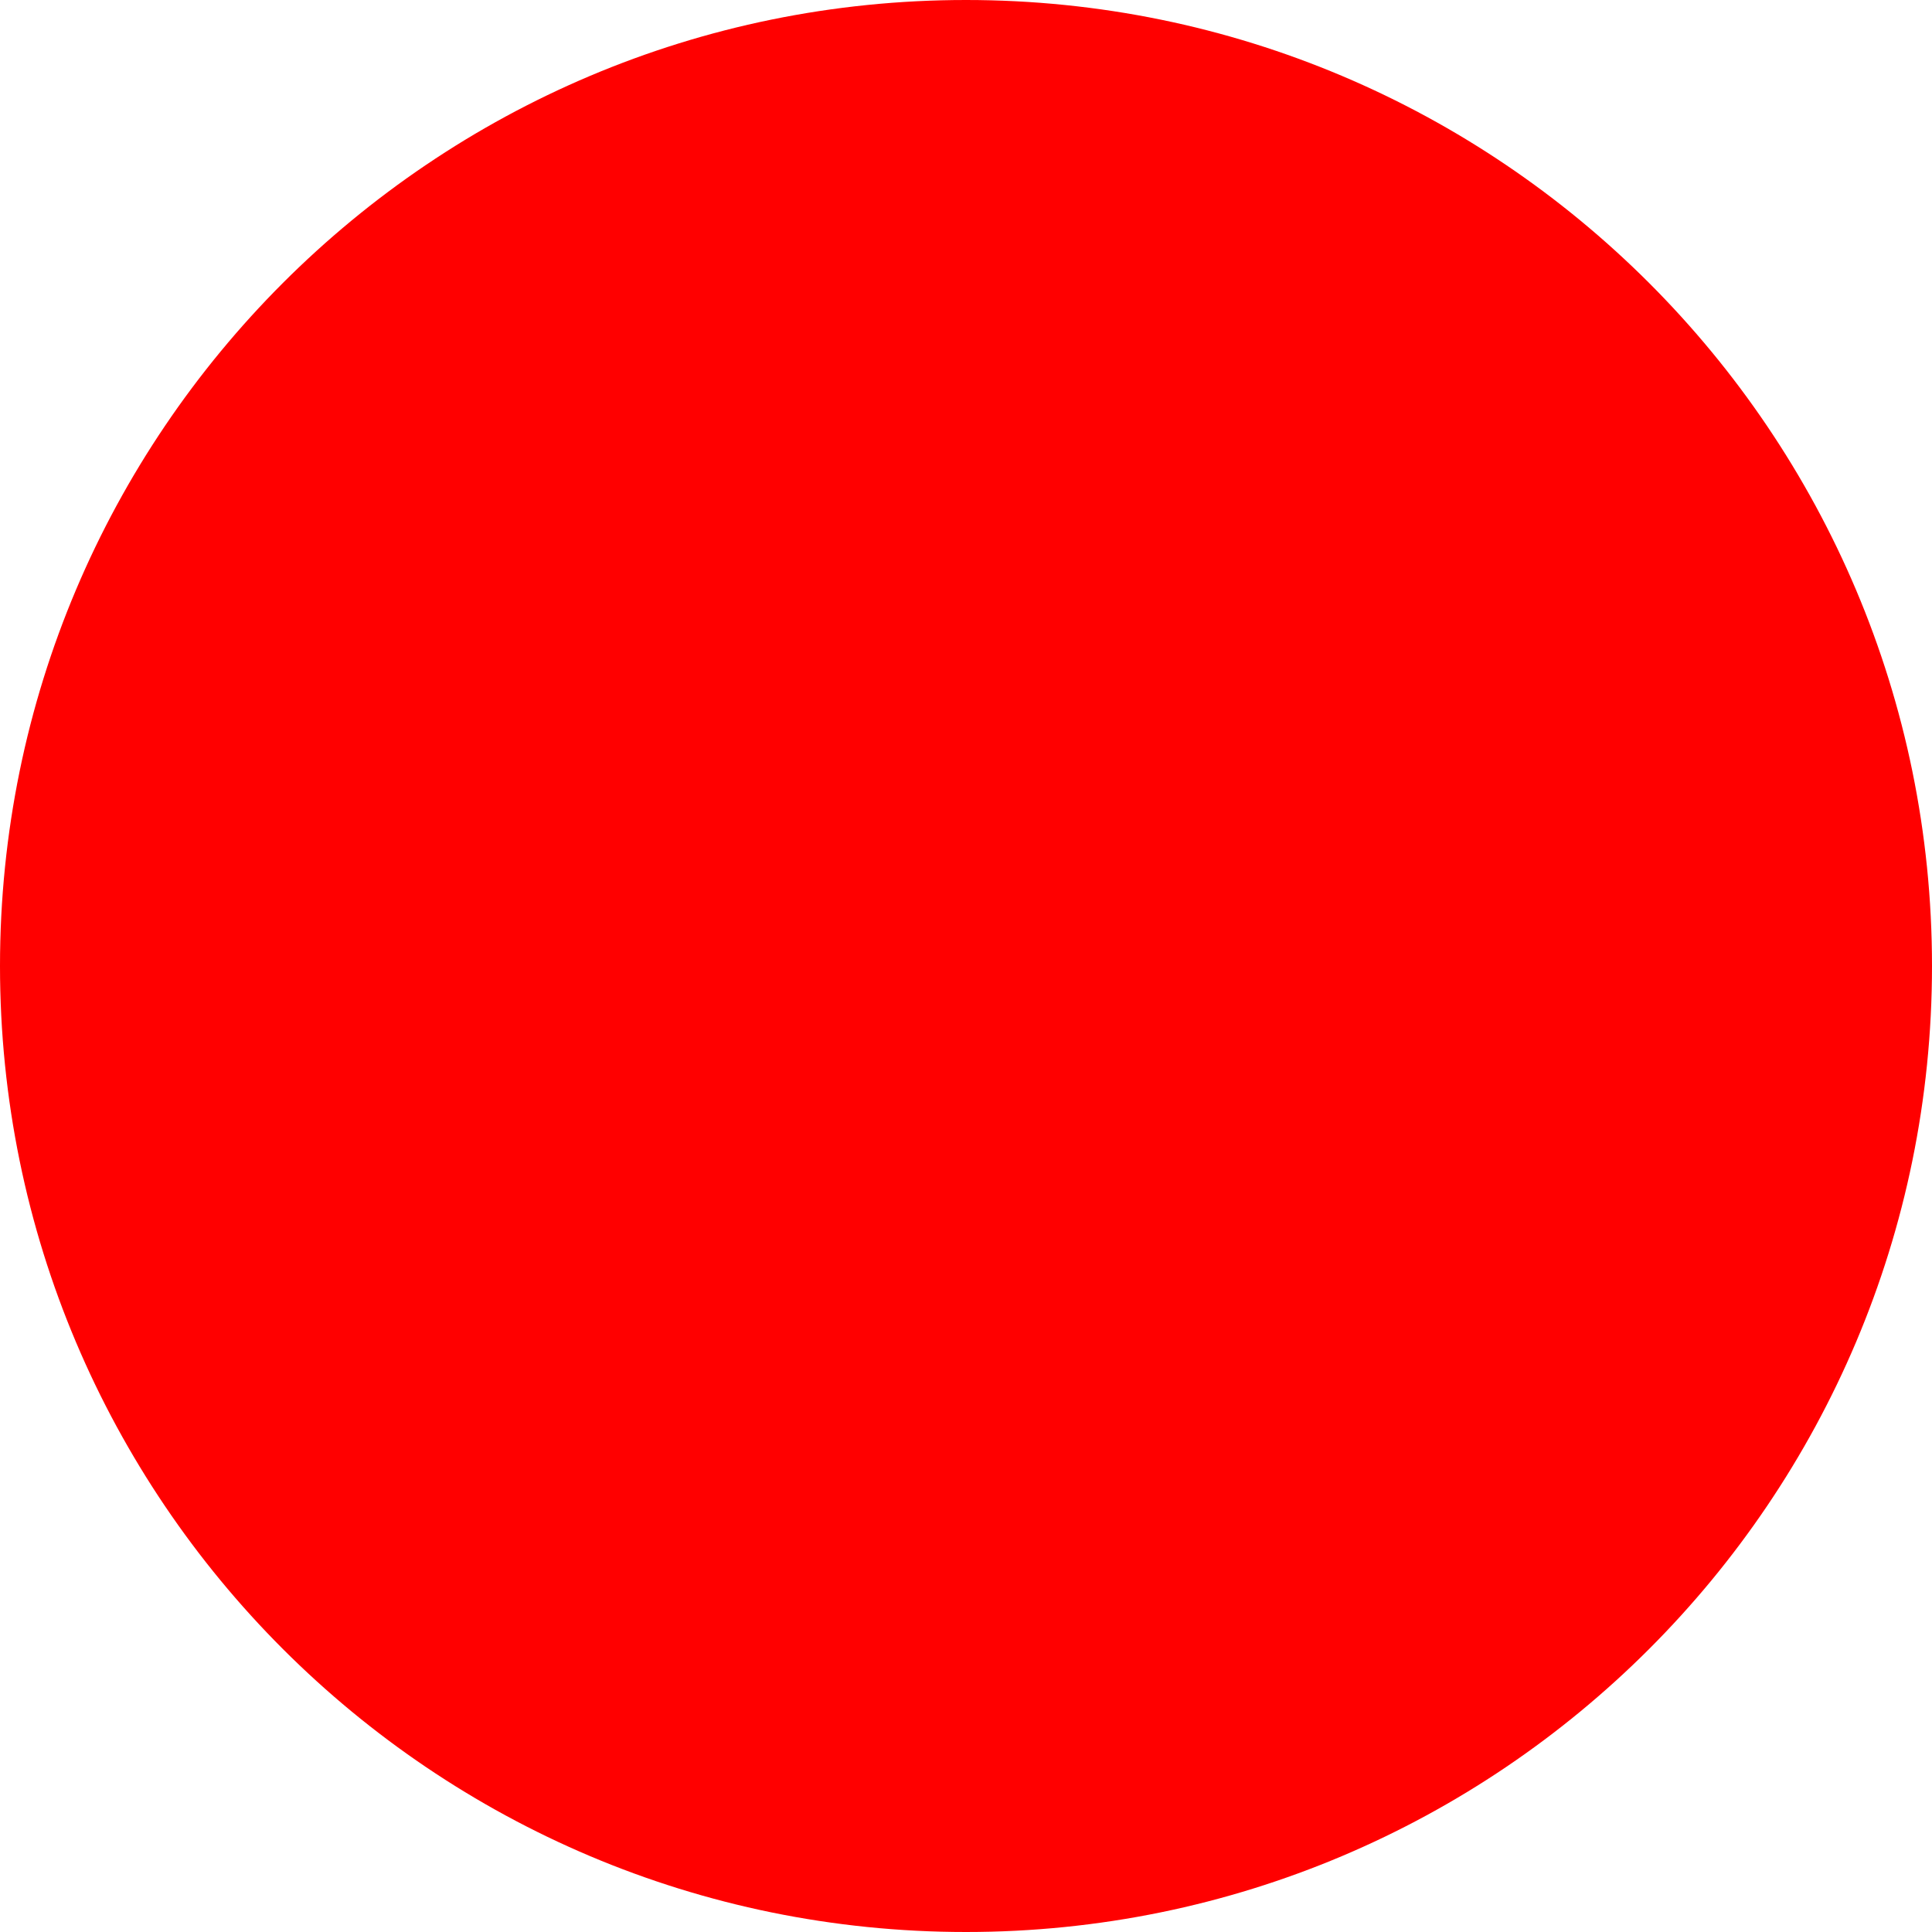
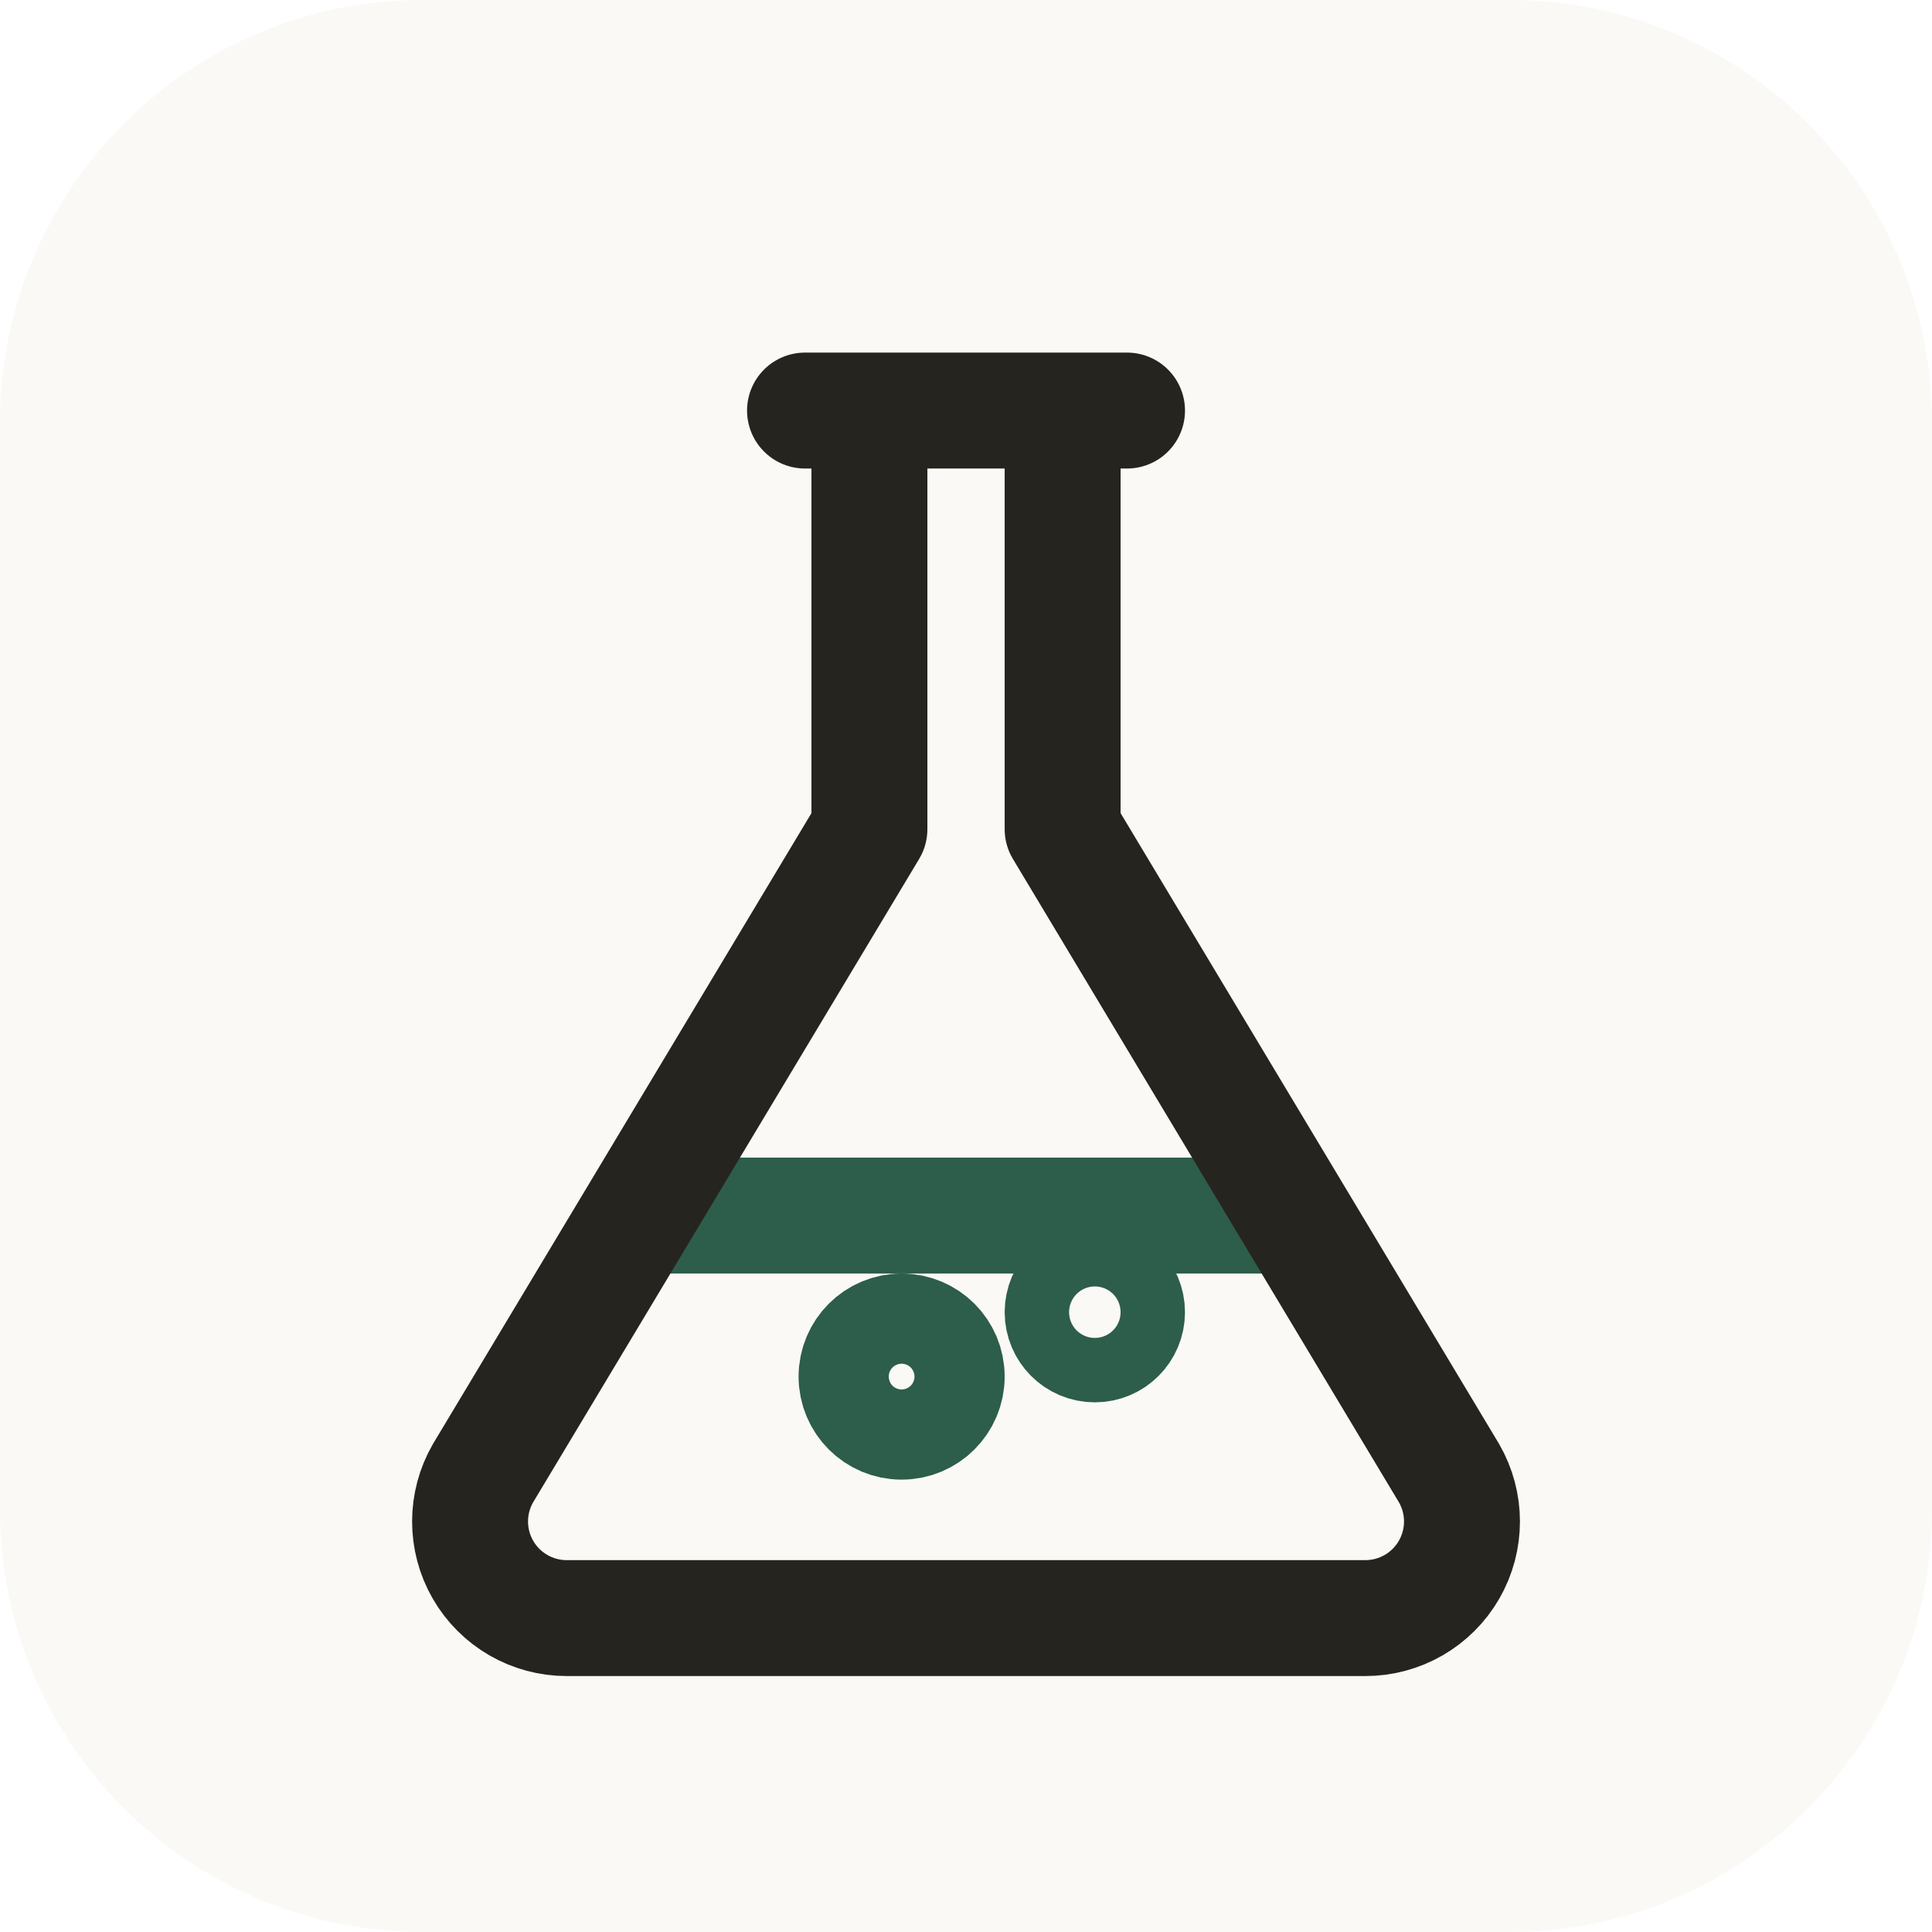
- <svg xmlns="http://www.w3.org/2000/svg" width="512" height="512">
-   <circle cx="256" cy="256" r="256" fill="red" />
+ <svg xmlns="http://www.w3.org/2000/svg" viewBox="0 0 64 64">
+   <rect width="64" height="64" rx="14" fill="#FAF9F5" />
+   <g transform="translate(6.4 7.2) scale(1.0667)" fill="none" stroke="#26241F" stroke-width="3.6" stroke-linecap="round" stroke-linejoin="round">
+     <g stroke="#2D5D4B">
+       <path d="M14.5 31h19" />
+       <circle cx="22" cy="36" r="1.4" />
+       <circle cx="28" cy="34" r="1" />
+     </g>
+     <path d="M19 6h10M21 6v13L9 39a3 3 0 0 0 2.6 4.5h24.8A3 3 0 0 0 39 39L27 19V6" />
+   </g>
</svg>
